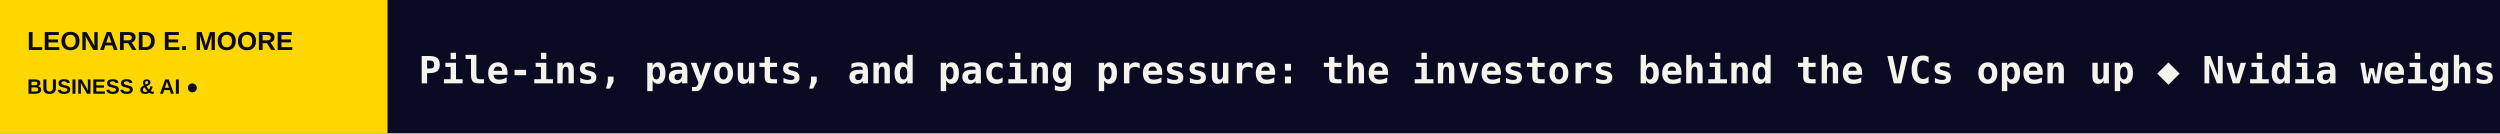
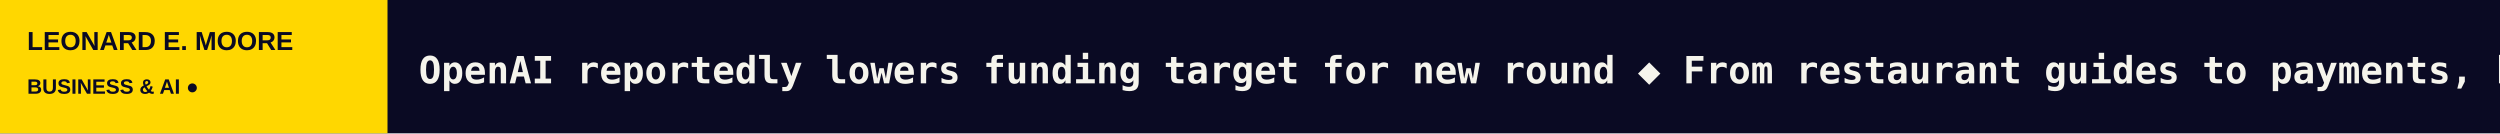
<svg xmlns="http://www.w3.org/2000/svg" width="1200" height="64" viewBox="0 0 1200 64" role="img" aria-label="LEONARD E. MOORE scrolling headlines">
  <rect width="1200" height="64" fill="#0A0A23" />
  <rect width="186" height="64" fill="#FFD700" />
  <text x="13" y="24" fill="#0A0A23" font-size="12.5" font-family="Arial,sans-serif" font-weight="800">LEONARD E. MOORE</text>
  <text x="13" y="45" fill="#0A0A23" font-size="10" font-family="Arial,sans-serif" font-weight="800">BUSINESS &amp; AI  ●</text>
  <defs>
    <clipPath id="window">
      <rect x="186" y="0" width="1014" height="64" />
    </clipPath>
  </defs>
  <g clip-path="url(#window)">
    <g>
-       <text x="201" y="40" font-size="18" font-weight="600" font-family="monospace" fill="#F5F4EC" textLength="5535" lengthAdjust="spacing">Pile-ins, payouts, and pacing pressure: the investors behind the VCs open up   ◆   Nvidia weighs playing the cosigner for Nscale’s AI data center in West Virginia   ◆   Salesforce’s M&amp;A spree continues with a reported $375M deal for defense tech startup Rune   ◆   Ollie, a privacy-focused AI assistant, is shutting down   ◆   Intel’s stock crashes, knocking $12B from government’s stake   ◆   Anthropic expected to receive high ‘junk’ rating from credit agencies following IPO, FT report says   ◆   </text>
-       <text x="5736" y="40" font-size="18" font-weight="600" font-family="monospace" fill="#F5F4EC" textLength="5535" lengthAdjust="spacing">Pile-ins, payouts, and pacing pressure: the investors behind the VCs open up   ◆   Nvidia weighs playing the cosigner for Nscale’s AI data center in West Virginia   ◆   Salesforce’s M&amp;A spree continues with a reported $375M deal for defense tech startup Rune   ◆   Ollie, a privacy-focused AI assistant, is shutting down   ◆   Intel’s stock crashes, knocking $12B from government’s stake   ◆   Anthropic expected to receive high ‘junk’ rating from credit agencies following IPO, FT report says   ◆   </text>
-       <animateTransform attributeName="transform" type="translate" from="0 0" to="-5535 0" dur="81s" repeatCount="indefinite" />
+       <text x="201" y="40" font-size="18" font-weight="600" font-family="monospace" fill="#F5F4EC" textLength="5183" lengthAdjust="spacing">OpenAI reportedly lowers funding target for new round   ◆   From restaurant guides to payments, here’s how TikTok is building a super app   ◆   I took two iPhones on vacation. The Duo won me over.   ◆   Pile-ins, payouts, and pacing pressure: the investors behind the VCs open up   ◆   Nvidia weighs playing the cosigner for Nscale’s AI data center in West Virginia   ◆   Salesforce’s M&amp;A spree continues with a reported $375M deal for defense tech startup Rune   ◆   </text>
+       <text x="5384" y="40" font-size="18" font-weight="600" font-family="monospace" fill="#F5F4EC" textLength="5183" lengthAdjust="spacing">OpenAI reportedly lowers funding target for new round   ◆   From restaurant guides to payments, here’s how TikTok is building a super app   ◆   I took two iPhones on vacation. The Duo won me over.   ◆   Pile-ins, payouts, and pacing pressure: the investors behind the VCs open up   ◆   Nvidia weighs playing the cosigner for Nscale’s AI data center in West Virginia   ◆   Salesforce’s M&amp;A spree continues with a reported $375M deal for defense tech startup Rune   ◆   </text>
+       <animateTransform attributeName="transform" type="translate" from="0 0" to="-5183 0" dur="76s" repeatCount="indefinite" />
    </g>
  </g>
</svg>
